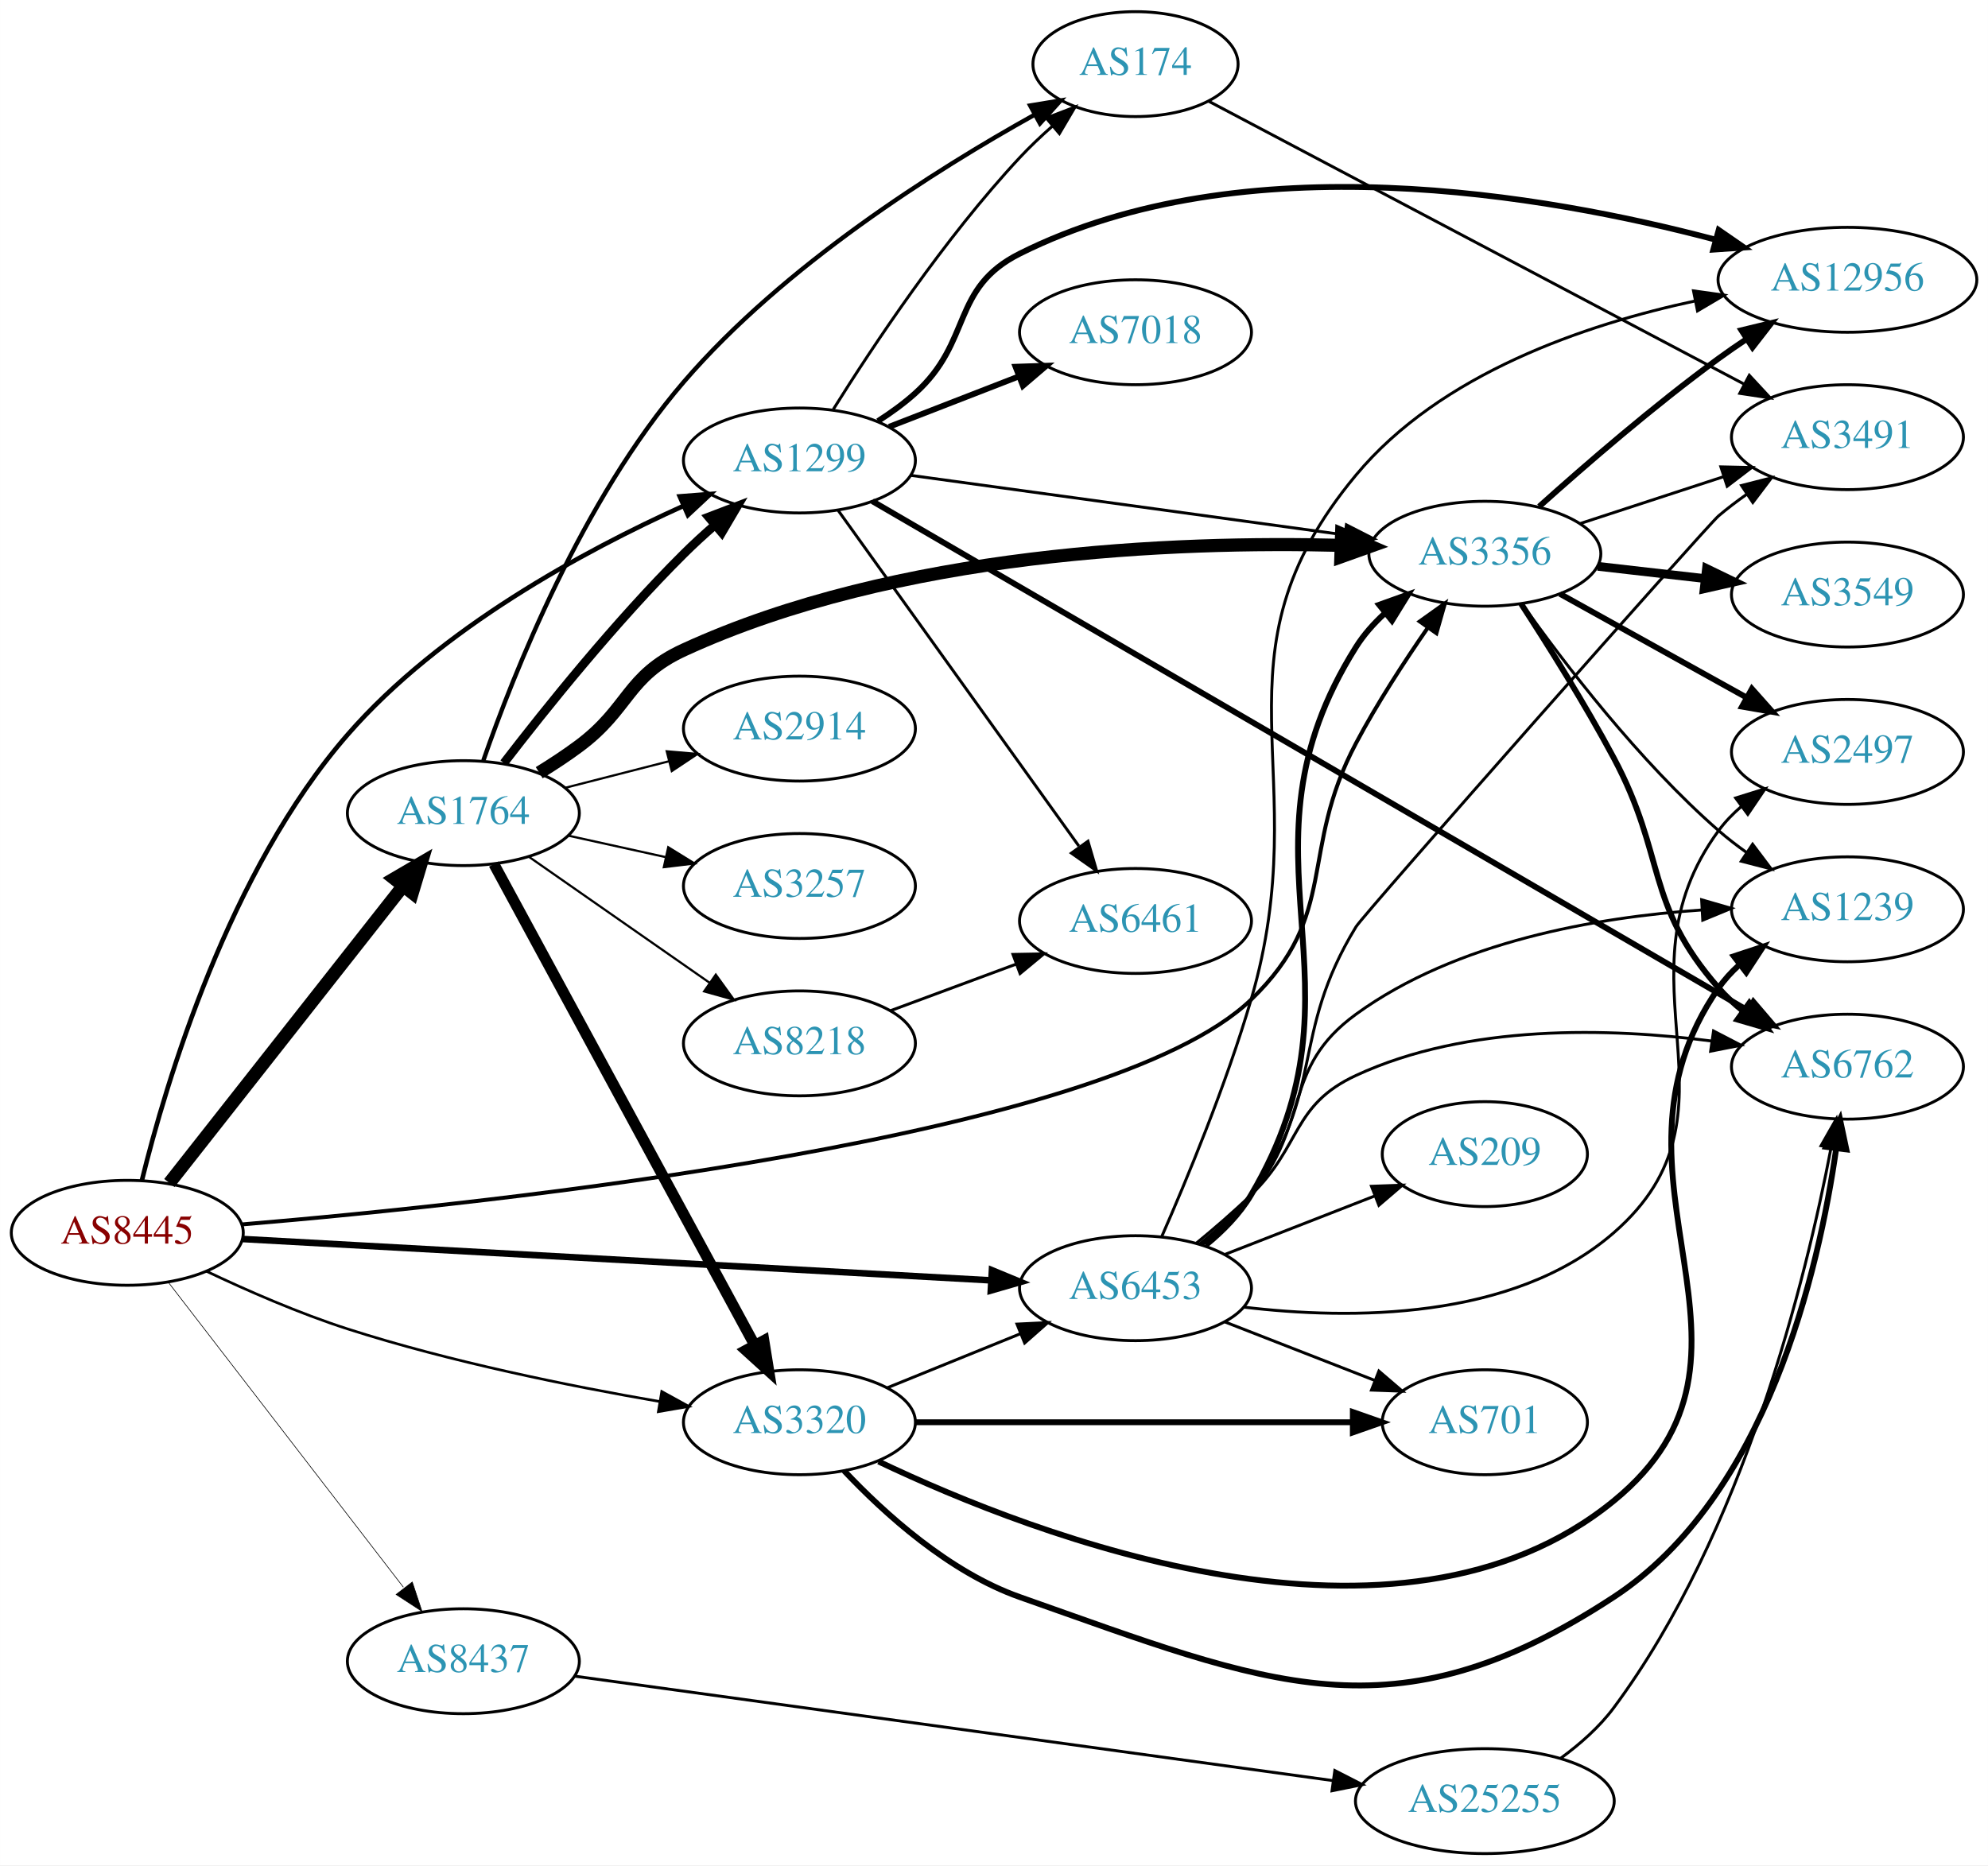
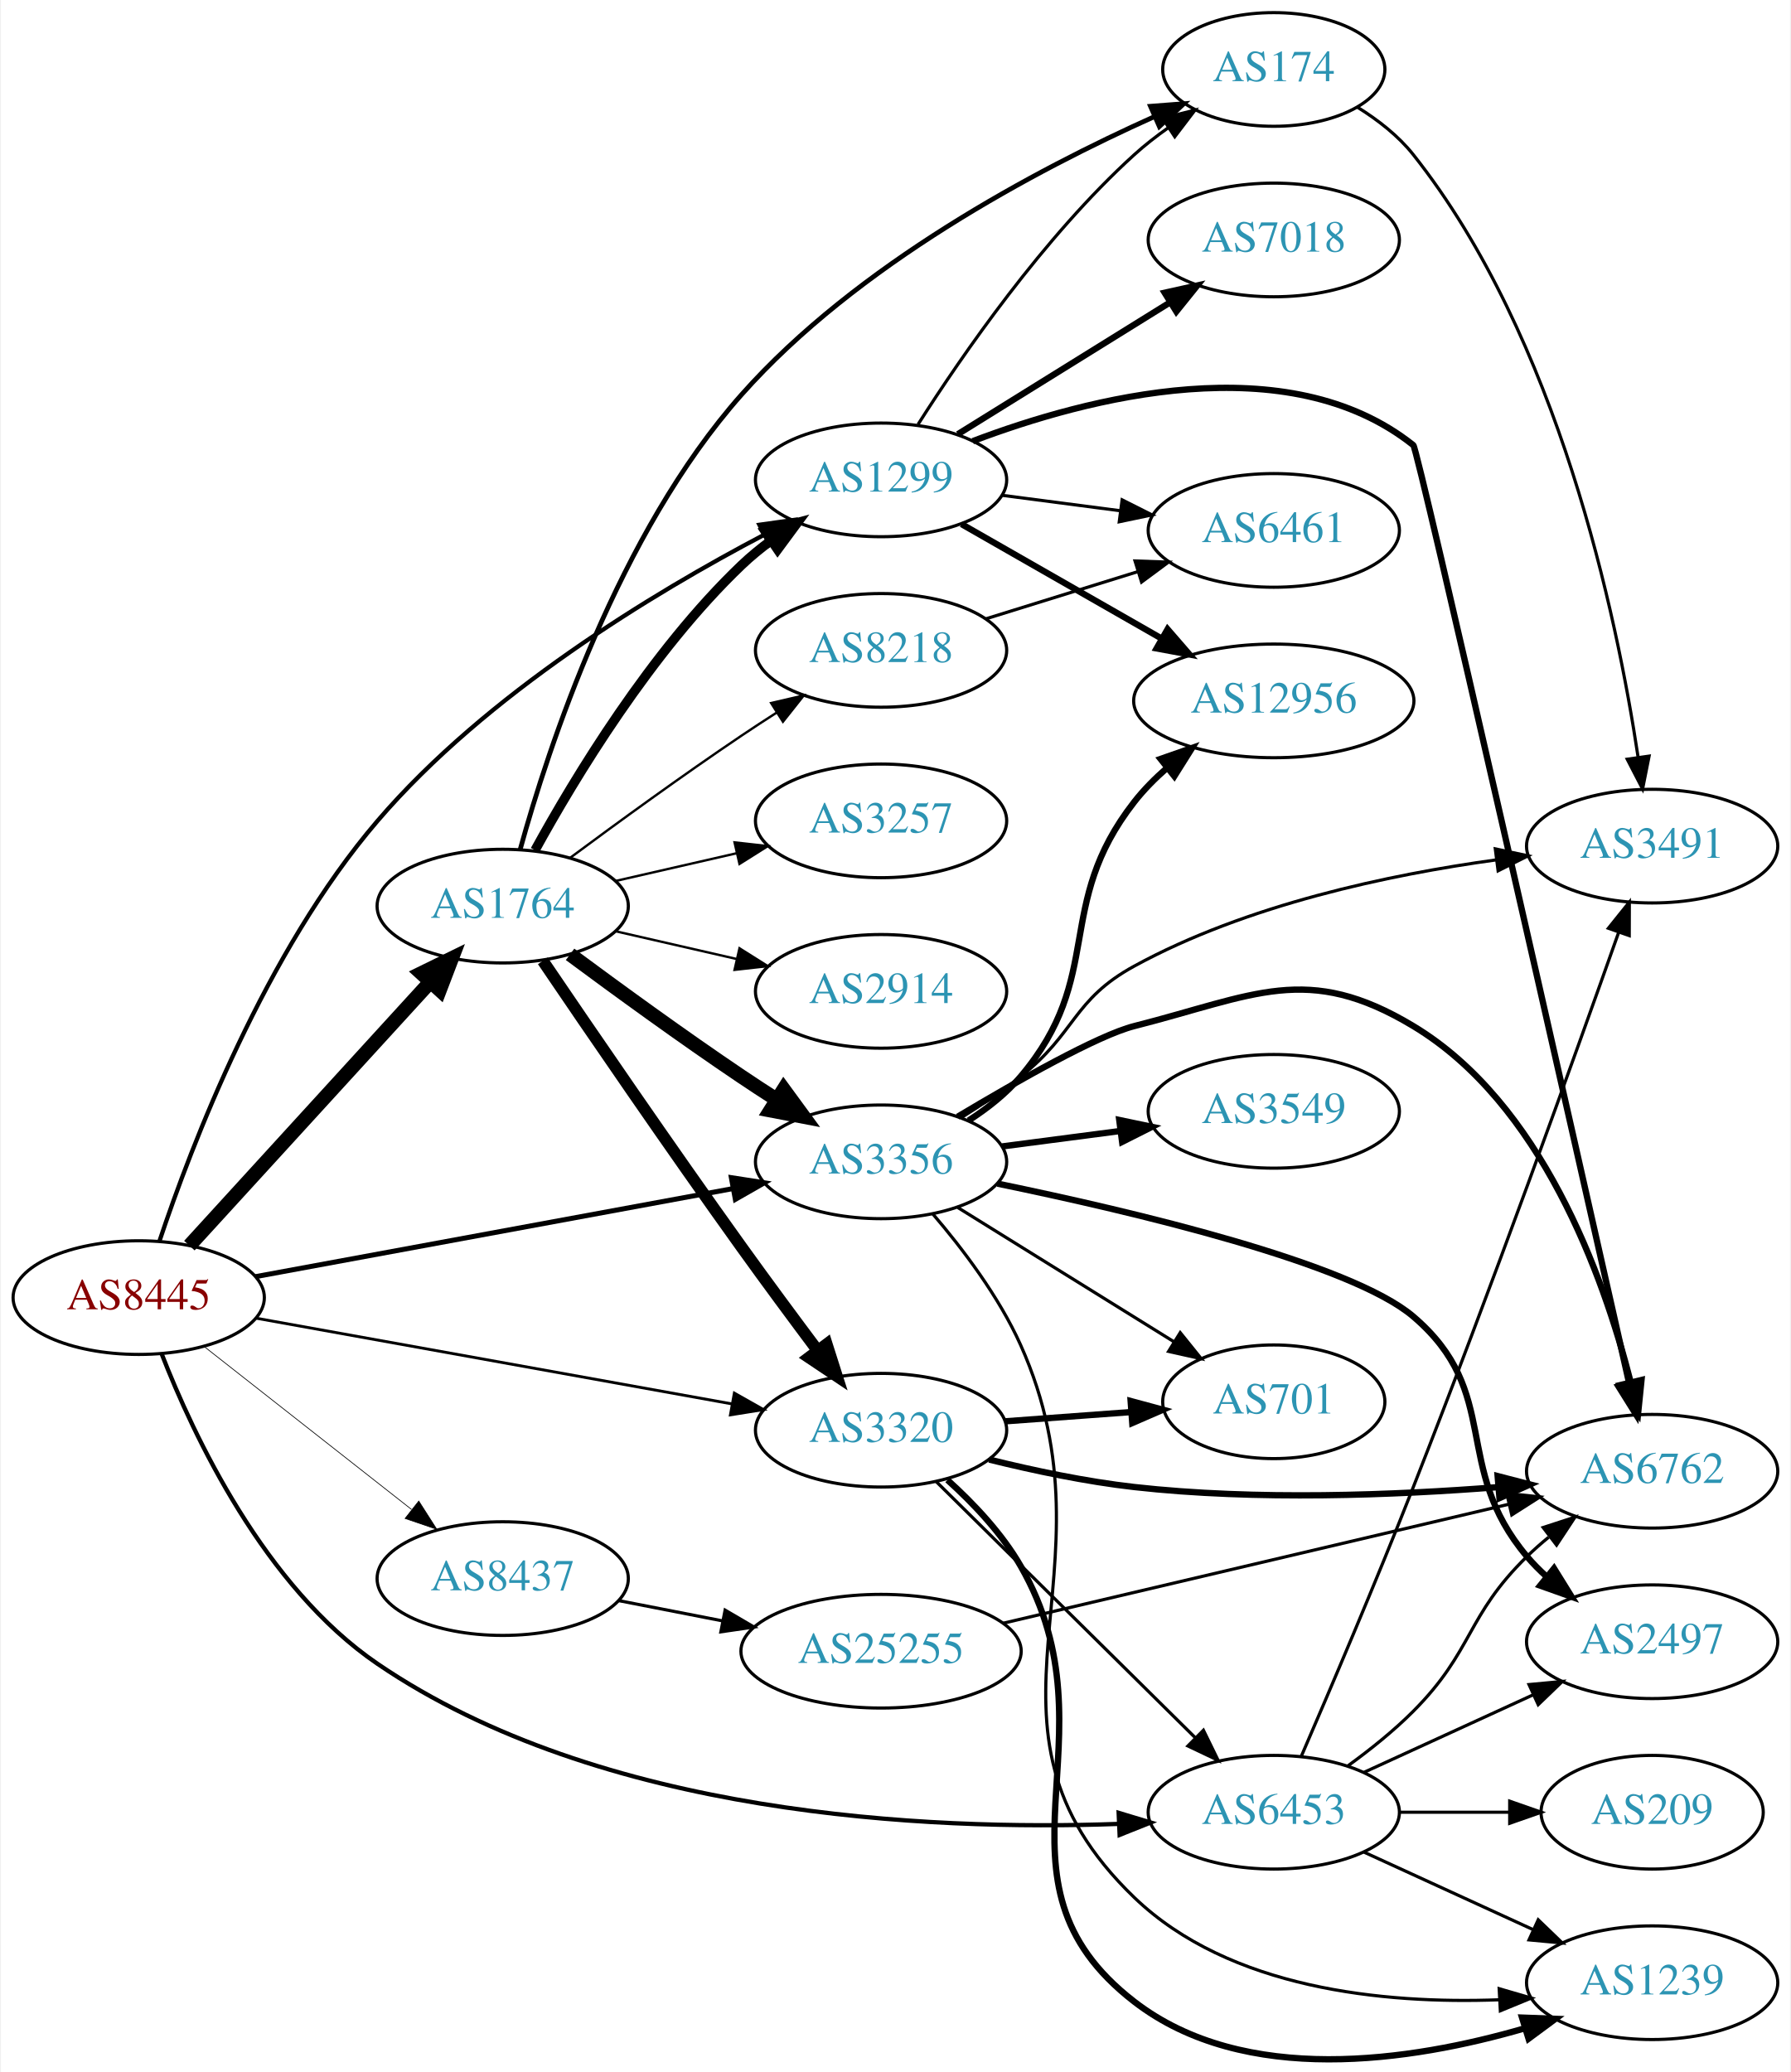
- <svg xmlns="http://www.w3.org/2000/svg" xmlns:xlink="http://www.w3.org/1999/xlink" width="682pt" height="640pt" viewBox="0.00 0.00 681.96 640.00">
-   <g id="graph0" class="graph" transform="scale(1 1) rotate(0) translate(4 636)">
-     <polygon fill="white" stroke="none" points="-4,4 -4,-636 677.956,-636 677.956,4 -4,4" />
+ <svg xmlns="http://www.w3.org/2000/svg" xmlns:xlink="http://www.w3.org/1999/xlink" width="567pt" height="656pt" viewBox="0.00 0.00 566.66 656.28">
+   <g id="graph0" class="graph" transform="scale(1 1) rotate(0) translate(4 652.28)">
+     <polygon fill="white" stroke="none" points="-4,4 -4,-652.28 562.663,-652.28 562.663,4 -4,4" />
    <g id="node1" class="node">
      <g id="a_node1">
        <a xlink:href="/asn/8445" xlink:title="AS8445 ~ SALZBURG-AG-AS [AT]">
-           <ellipse fill="#ffffff" stroke="black" cx="39.647" cy="-213" rx="39.794" ry="18" />
-           <text text-anchor="middle" x="39.647" y="-209.3" font-family="Times,serif" font-size="14.00" fill="#880000">AS8445</text>
+           <ellipse fill="#ffffff" stroke="black" cx="39.647" cy="-241.28" rx="39.794" ry="18" />
+           <text text-anchor="middle" x="39.647" y="-237.58" font-family="Times,serif" font-size="14.00" fill="#880000">AS8445</text>
        </a>
      </g>
    </g>
    <g id="node2" class="node">
      <g id="a_node2">
        <a xlink:href="/asn/1299" xlink:title="AS1299 ~ Telia Carrier [EU]">
-           <ellipse fill="#ffffff" stroke="black" cx="270.232" cy="-478" rx="39.794" ry="18" />
-           <text text-anchor="middle" x="270.232" y="-474.3" font-family="Times,serif" font-size="14.00" fill="#2c94b3">AS1299</text>
+           <ellipse fill="#ffffff" stroke="black" cx="274.782" cy="-500.28" rx="39.794" ry="18" />
+           <text text-anchor="middle" x="274.782" y="-496.58" font-family="Times,serif" font-size="14.00" fill="#2c94b3">AS1299</text>
        </a>
      </g>
    </g>
    <g id="edge1" class="edge">
-       <path fill="none" stroke="black" stroke-width="1.575" d="M44.646,-230.929C52.867,-264.374 74.419,-337.123 115.293,-384 146.99,-420.352 196.268,-446.987 230.499,-462.44" />
-       <polygon fill="black" stroke="black" stroke-width="1.575" points="229.165,-465.677 239.728,-466.5 231.984,-459.269 229.165,-465.677" />
+       <path fill="none" stroke="black" stroke-width="1.35" d="M46.234,-259.227C56.276,-289.329 79.7,-350.763 115.293,-392.28 149.809,-432.54 202.722,-464.507 237.781,-482.918" />
+       <polygon fill="black" stroke="black" stroke-width="1.35" points="236.234,-486.058 246.726,-487.525 239.439,-479.834 236.234,-486.058" />
    </g>
    <g id="node3" class="node">
      <g id="a_node3">
        <a xlink:href="/asn/1764" xlink:title="AS1764 ~ NEXTLAYER-AS [AT]">
-           <ellipse fill="#ffffff" stroke="black" cx="154.939" cy="-357" rx="39.794" ry="18" />
-           <text text-anchor="middle" x="154.939" y="-353.3" font-family="Times,serif" font-size="14.00" fill="#2c94b3">AS1764</text>
+           <ellipse fill="#ffffff" stroke="black" cx="154.939" cy="-365.28" rx="39.794" ry="18" />
+           <text text-anchor="middle" x="154.939" y="-361.58" font-family="Times,serif" font-size="14.00" fill="#2c94b3">AS1764</text>
        </a>
      </g>
    </g>
    <g id="edge2" class="edge">
-       <path fill="none" stroke="black" stroke-width="4.5" d="M54.088,-230.084C73.933,-255.308 111.196,-302.672 134.163,-331.863" />
-       <polygon fill="black" stroke="black" stroke-width="4.5" points="131.238,-334.514 140.516,-339.938 137.427,-329.644 131.238,-334.514" />
+       <path fill="none" stroke="black" stroke-width="4.5" d="M55.691,-257.746C75.244,-279.147 109.534,-316.678 131.991,-341.257" />
+       <polygon fill="black" stroke="black" stroke-width="4.5" points="129.181,-344.019 138.833,-348.746 134.995,-338.707 129.181,-344.019" />
    </g>
    <g id="node4" class="node">
      <g id="a_node4">
        <a xlink:href="/asn/3320" xlink:title="AS3320 ~ DTAG [DE]">
-           <ellipse fill="#ffffff" stroke="black" cx="270.232" cy="-148" rx="39.794" ry="18" />
-           <text text-anchor="middle" x="270.232" y="-144.3" font-family="Times,serif" font-size="14.00" fill="#2c94b3">AS3320</text>
+           <ellipse fill="#ffffff" stroke="black" cx="274.782" cy="-199.28" rx="39.794" ry="18" />
+           <text text-anchor="middle" x="274.782" y="-195.58" font-family="Times,serif" font-size="14.00" fill="#2c94b3">AS3320</text>
        </a>
      </g>
    </g>
    <g id="edge3" class="edge">
-       <path fill="none" stroke="black" stroke-width="0.9" d="M66.718,-199.847C80.818,-193.153 98.699,-185.327 115.293,-180 150.436,-168.719 191.401,-160.428 222.233,-155.115" />
-       <polygon fill="black" stroke="black" stroke-width="0.9" points="222.996,-158.536 232.278,-153.427 221.836,-151.633 222.996,-158.536" />
+       <path fill="none" stroke="black" stroke-width="0.9" d="M76.818,-234.763C117.398,-227.453 183.322,-215.576 227.596,-207.6" />
+       <polygon fill="black" stroke="black" stroke-width="0.9" points="228.305,-211.029 237.526,-205.812 227.063,-204.14 228.305,-211.029" />
    </g>
    <g id="node5" class="node">
      <g id="a_node5">
        <a xlink:href="/asn/3356" xlink:title="AS3356 ~ LEVEL3 [US]">
-           <ellipse fill="#ffffff" stroke="black" cx="505.368" cy="-446" rx="39.794" ry="18" />
-           <text text-anchor="middle" x="505.368" y="-442.3" font-family="Times,serif" font-size="14.00" fill="#2c94b3">AS3356</text>
+           <ellipse fill="#ffffff" stroke="black" cx="274.782" cy="-284.28" rx="39.794" ry="18" />
+           <text text-anchor="middle" x="274.782" y="-280.58" font-family="Times,serif" font-size="14.00" fill="#2c94b3">AS3356</text>
        </a>
      </g>
    </g>
    <g id="edge4" class="edge">
-       <path fill="none" stroke="black" stroke-width="1.35" d="M79.101,-215.886C166.38,-223.215 375.719,-245.437 425.172,-293 455.629,-322.293 441.38,-343.664 461.172,-381 468.353,-394.546 477.625,-408.817 485.737,-420.525" />
-       <polygon fill="black" stroke="black" stroke-width="1.35" points="483.037,-422.769 491.66,-428.924 488.757,-418.734 483.037,-422.769" />
+       <path fill="none" stroke="black" stroke-width="1.575" d="M76.563,-247.904C117.207,-255.401 183.511,-267.63 227.878,-275.813" />
+       <polygon fill="black" stroke="black" stroke-width="1.575" points="227.356,-279.276 237.825,-277.648 228.625,-272.392 227.356,-279.276" />
    </g>
    <g id="node6" class="node">
      <g id="a_node6">
        <a xlink:href="/asn/6453" xlink:title="AS6453 ~ TATA COMMUNICATIONS (AMERICA) INC [US]">
-           <ellipse fill="#ffffff" stroke="black" cx="385.525" cy="-194" rx="39.794" ry="18" />
-           <text text-anchor="middle" x="385.525" y="-190.3" font-family="Times,serif" font-size="14.00" fill="#2c94b3">AS6453</text>
+           <ellipse fill="#ffffff" stroke="black" cx="399.174" cy="-78.28" rx="39.794" ry="18" />
+           <text text-anchor="middle" x="399.174" y="-74.58" font-family="Times,serif" font-size="14.00" fill="#2c94b3">AS6453</text>
        </a>
      </g>
    </g>
    <g id="edge5" class="edge">
-       <path fill="none" stroke="black" stroke-width="2.25" d="M79.093,-210.876C142.024,-207.399 266.907,-200.499 335.897,-196.687" />
-       <polygon fill="black" stroke="black" stroke-width="2.25" points="336.272,-200.172 346.064,-196.125 335.886,-193.182 336.272,-200.172" />
+       <path fill="none" stroke="black" stroke-width="1.35" d="M46.889,-223.528C56.986,-197.566 79.468,-149.682 115.293,-125.28 186.132,-77.029 289.63,-72.42 349.822,-74.576" />
+       <polygon fill="black" stroke="black" stroke-width="1.35" points="350.035,-78.088 360.179,-75.029 350.341,-71.095 350.035,-78.088" />
    </g>
    <g id="node7" class="node">
      <g id="a_node7">
        <a xlink:href="/asn/8437" xlink:title="AS8437 ~ Hutchison Drei Austria GmbH [AT]">
-           <ellipse fill="#ffffff" stroke="black" cx="154.939" cy="-66" rx="39.794" ry="18" />
-           <text text-anchor="middle" x="154.939" y="-62.3" font-family="Times,serif" font-size="14.00" fill="#2c94b3">AS8437</text>
+           <ellipse fill="#ffffff" stroke="black" cx="154.939" cy="-152.28" rx="39.794" ry="18" />
+           <text text-anchor="middle" x="154.939" y="-148.58" font-family="Times,serif" font-size="14.00" fill="#2c94b3">AS8437</text>
        </a>
      </g>
    </g>
    <g id="edge6" class="edge">
-       <path fill="none" stroke="black" stroke-width="0.225" d="M53.643,-196.137C73.427,-170.466 111.237,-121.407 134.359,-91.406" />
-       <polygon fill="black" stroke="black" stroke-width="0.225" points="137.414,-93.176 140.746,-83.119 131.869,-88.903 137.414,-93.176" />
-     </g>
-     <g id="edge12" class="edge">
-       <path fill="none" stroke="black" d="M308.431,-472.894C348.777,-467.356 413.281,-458.503 457.167,-452.479" />
-       <polygon fill="black" stroke="black" points="457.87,-455.915 467.302,-451.088 456.919,-448.98 457.87,-455.915" />
+       <path fill="none" stroke="black" stroke-width="0.225" d="M60.381,-225.777C78.545,-211.508 105.679,-190.192 126.055,-174.185" />
+       <polygon fill="black" stroke="black" stroke-width="0.225" points="128.35,-176.833 134.051,-167.903 124.025,-171.329 128.35,-176.833" />
    </g>
    <g id="node8" class="node">
      <g id="a_node8">
-         <a xlink:href="/asn/6461" xlink:title="AS6461 ~ Zayo Bandwidth [US]">
-           <ellipse fill="#ffffff" stroke="black" cx="385.525" cy="-320" rx="39.794" ry="18" />
-           <text text-anchor="middle" x="385.525" y="-316.3" font-family="Times,serif" font-size="14.00" fill="#2c94b3">AS6461</text>
+         <a xlink:href="/asn/12956" xlink:title="AS12956 ~ TELXIUS [ES]">
+           <ellipse fill="#ffffff" stroke="black" cx="399.174" cy="-430.28" rx="44.393" ry="18" />
+           <text text-anchor="middle" x="399.174" y="-426.58" font-family="Times,serif" font-size="14.00" fill="#2c94b3">AS12956</text>
        </a>
      </g>
    </g>
    <g id="edge7" class="edge">
-       <path fill="none" stroke="black" d="M283.572,-460.79C303.492,-433.01 342.847,-378.126 366.099,-345.698" />
-       <polygon fill="black" stroke="black" points="369.218,-347.355 372.201,-337.188 363.529,-343.276 369.218,-347.355" />
+       <path fill="none" stroke="black" stroke-width="2" d="M300.256,-486.283C318.404,-475.903 343.391,-461.612 363.58,-450.065" />
+       <polygon fill="black" stroke="black" stroke-width="2" points="365.534,-452.98 372.477,-444.977 362.059,-446.903 365.534,-452.98" />
    </g>
    <g id="node9" class="node">
      <g id="a_node9">
        <a xlink:href="/asn/7018" xlink:title="AS7018 ~ AT&amp;T Services, Inc. [US]">
-           <ellipse fill="#ffffff" stroke="black" cx="385.525" cy="-522" rx="39.794" ry="18" />
-           <text text-anchor="middle" x="385.525" y="-518.3" font-family="Times,serif" font-size="14.00" fill="#2c94b3">AS7018</text>
+           <ellipse fill="#ffffff" stroke="black" cx="399.174" cy="-576.28" rx="39.794" ry="18" />
+           <text text-anchor="middle" x="399.174" y="-572.58" font-family="Times,serif" font-size="14.00" fill="#2c94b3">AS7018</text>
        </a>
      </g>
    </g>
    <g id="edge8" class="edge">
-       <path fill="none" stroke="black" stroke-width="2" d="M300.999,-489.56C314.529,-494.815 330.722,-501.104 345.234,-506.74" />
-       <polygon fill="black" stroke="black" stroke-width="2" points="344.369,-510.159 354.958,-510.517 346.903,-503.634 344.369,-510.159" />
+       <path fill="none" stroke="black" stroke-width="2" d="M299.091,-514.754C318.147,-526.587 345.284,-543.437 366.341,-556.513" />
+       <polygon fill="black" stroke="black" stroke-width="2" points="364.61,-559.558 374.952,-561.86 368.303,-553.611 364.61,-559.558" />
    </g>
    <g id="node10" class="node">
      <g id="a_node10">
        <a xlink:href="/asn/174" xlink:title="AS174 ~ Cogent Communications [US]">
-           <ellipse fill="#ffffff" stroke="black" cx="385.525" cy="-614" rx="35.194" ry="18" />
-           <text text-anchor="middle" x="385.525" y="-610.3" font-family="Times,serif" font-size="14.00" fill="#2c94b3">AS174</text>
+           <ellipse fill="#ffffff" stroke="black" cx="399.174" cy="-630.28" rx="35.194" ry="18" />
+           <text text-anchor="middle" x="399.174" y="-626.58" font-family="Times,serif" font-size="14.00" fill="#2c94b3">AS174</text>
        </a>
      </g>
    </g>
    <g id="edge9" class="edge">
-       <path fill="none" stroke="black" d="M281.88,-495.593C295.354,-517.146 319.949,-554.215 345.879,-582 349.267,-585.63 353.062,-589.23 356.915,-592.633" />
-       <polygon fill="black" stroke="black" points="354.896,-595.509 364.793,-599.29 359.413,-590.162 354.896,-595.509" />
+       <path fill="none" stroke="black" d="M286.487,-517.849C300.374,-539.673 326.248,-577.206 354.978,-603.28 358.31,-606.304 362.023,-609.192 365.835,-611.879" />
+       <polygon fill="black" stroke="black" points="363.953,-614.83 374.227,-617.415 367.807,-608.987 363.953,-614.83" />
    </g>
    <g id="node11" class="node">
      <g id="a_node11">
-         <a xlink:href="/asn/12956" xlink:title="AS12956 ~ TELXIUS [ES]">
-           <ellipse fill="#ffffff" stroke="black" cx="629.76" cy="-540" rx="44.393" ry="18" />
-           <text text-anchor="middle" x="629.76" y="-536.3" font-family="Times,serif" font-size="14.00" fill="#2c94b3">AS12956</text>
+         <a xlink:href="/asn/6461" xlink:title="AS6461 ~ Zayo Bandwidth [US]">
+           <ellipse fill="#ffffff" stroke="black" cx="399.174" cy="-484.28" rx="39.794" ry="18" />
+           <text text-anchor="middle" x="399.174" y="-480.58" font-family="Times,serif" font-size="14.00" fill="#2c94b3">AS6461</text>
        </a>
      </g>
    </g>
    <g id="edge10" class="edge">
-       <path fill="none" stroke="black" stroke-width="2" d="M297.163,-491.51C301.621,-494.358 306.046,-497.556 309.879,-501 329.713,-518.824 322.028,-537.074 345.879,-549 422.579,-587.35 526.171,-569.229 584.343,-553.809" />
-       <polygon fill="black" stroke="black" stroke-width="2" points="585.596,-557.095 594.314,-551.074 583.744,-550.344 585.596,-557.095" />
+       <path fill="none" stroke="black" d="M313.169,-495.392C324.922,-493.856 338.063,-492.138 350.433,-490.521" />
+       <polygon fill="black" stroke="black" points="351.133,-493.959 360.595,-489.193 350.225,-487.018 351.133,-493.959" />
    </g>
    <g id="node12" class="node">
      <g id="a_node12">
        <a xlink:href="/asn/6762" xlink:title="AS6762 ~ TELECOM ITALIA SPARKLE S.p.A. [IT]">
-           <ellipse fill="#ffffff" stroke="black" cx="629.76" cy="-270" rx="39.794" ry="18" />
-           <text text-anchor="middle" x="629.76" y="-266.3" font-family="Times,serif" font-size="14.00" fill="#2c94b3">AS6762</text>
+           <ellipse fill="#ffffff" stroke="black" cx="519.017" cy="-186.28" rx="39.794" ry="18" />
+           <text text-anchor="middle" x="519.017" y="-182.58" font-family="Times,serif" font-size="14.00" fill="#2c94b3">AS6762</text>
        </a>
      </g>
    </g>
    <g id="edge11" class="edge">
-       <path fill="none" stroke="black" stroke-width="2" d="M295.246,-464.03C357.429,-427.853 523.828,-331.047 595.34,-289.443" />
-       <polygon fill="black" stroke="black" stroke-width="2" points="597.497,-292.238 604.38,-284.184 593.977,-286.187 597.497,-292.238" />
-     </g>
-     <g id="edge19" class="edge">
-       <path fill="none" stroke="black" stroke-width="3" d="M168.842,-374.189C183.089,-392.719 207.126,-422.688 230.586,-446 233.872,-449.266 237.461,-452.556 241.085,-455.719" />
-       <polygon fill="black" stroke="black" stroke-width="3" points="239.074,-458.602 248.971,-462.383 243.592,-453.255 239.074,-458.602" />
+       <path fill="none" stroke="black" stroke-width="2" d="M303.822,-512.552C340.161,-526.35 403.569,-542.976 443.37,-511.28 444.854,-510.099 493.966,-292.905 511.705,-214.279" />
+       <polygon fill="black" stroke="black" stroke-width="2" points="515.206,-214.666 513.992,-204.141 508.377,-213.126 515.206,-214.666" />
+     </g>
+     <g id="edge16" class="edge">
+       <path fill="none" stroke="black" stroke-width="3" d="M165.181,-382.993C177.726,-405.84 201.903,-445.891 230.586,-473.28 233.454,-476.019 236.643,-478.627 239.952,-481.065" />
+       <polygon fill="black" stroke="black" stroke-width="3" points="238.076,-484.022 248.311,-486.757 242.015,-478.236 238.076,-484.022" />
    </g>
    <g id="edge18" class="edge">
-       <path fill="none" stroke="black" stroke-width="3.75" d="M165.404,-339.54C185.272,-302.888 231.425,-217.746 254.927,-174.39" />
-       <polygon fill="black" stroke="black" stroke-width="3.75" points="258.027,-176.016 259.715,-165.557 251.873,-172.68 258.027,-176.016" />
+       <path fill="none" stroke="black" stroke-width="3.75" d="M167.647,-347.94C182.19,-326.496 207.862,-288.946 230.586,-257.28 238.364,-246.442 247.126,-234.609 254.716,-224.475" />
+       <polygon fill="black" stroke="black" stroke-width="3.75" points="257.559,-226.517 260.769,-216.42 251.963,-222.312 257.559,-226.517" />
+     </g>
+     <g id="edge17" class="edge">
+       <path fill="none" stroke="black" stroke-width="4.5" d="M176.27,-350.003C191.132,-338.976 211.877,-323.873 230.586,-311.28 234.135,-308.891 237.885,-306.441 241.634,-304.038" />
+       <polygon fill="black" stroke="black" stroke-width="4.5" points="243.936,-307.241 250.282,-298.567 239.726,-300.585 243.936,-307.241" />
    </g>
    <g id="edge15" class="edge">
-       <path fill="none" stroke="black" stroke-width="4.5" d="M180.961,-370.868C185.602,-373.724 190.325,-376.832 194.586,-380 212.003,-392.952 210.865,-403.933 230.586,-413 303.886,-446.701 399.314,-450.333 455.978,-448.88" />
-       <polygon fill="black" stroke="black" stroke-width="4.5" points="456.225,-452.812 466.094,-448.556 455.973,-444.941 456.225,-452.812" />
-     </g>
-     <g id="edge17" class="edge">
-       <path fill="none" stroke="black" stroke-width="1.5" d="M161.796,-375.048C172.08,-404.69 195.659,-464.439 230.586,-505 264.962,-544.921 316.925,-577.713 350.796,-596.571" />
-       <polygon fill="black" stroke="black" stroke-width="1.5" points="349.386,-599.789 359.84,-601.514 352.744,-593.647 349.386,-599.789" />
+       <path fill="none" stroke="black" stroke-width="1.5" d="M160.479,-383.255C169.332,-415.35 191.536,-483.269 230.586,-527.28 267.101,-568.434 324.028,-598.582 361.215,-615.278" />
+       <polygon fill="black" stroke="black" stroke-width="1.5" points="360.118,-618.619 370.682,-619.43 362.93,-612.208 360.118,-618.619" />
    </g>
    <g id="node13" class="node">
      <g id="a_node13">
-         <a xlink:href="/asn/8218" xlink:title="AS8218 ~ legacy Neotelecoms [FR]">
-           <ellipse fill="#ffffff" stroke="black" cx="270.232" cy="-278" rx="39.794" ry="18" />
-           <text text-anchor="middle" x="270.232" y="-274.3" font-family="Times,serif" font-size="14.00" fill="#2c94b3">AS8218</text>
-         </a>
-       </g>
-     </g>
-     <g id="edge13" class="edge">
-       <path fill="none" stroke="black" stroke-width="0.75" d="M177.516,-341.955C195.076,-329.71 220.05,-312.295 239.504,-298.73" />
-       <polygon fill="black" stroke="black" stroke-width="0.75" points="241.536,-301.58 247.737,-292.989 237.532,-295.838 241.536,-301.58" />
+         <a xlink:href="/asn/2914" xlink:title="AS2914 ~ NTT America, Inc. [US]">
+           <ellipse fill="#ffffff" stroke="black" cx="274.782" cy="-338.28" rx="39.794" ry="18" />
+           <text text-anchor="middle" x="274.782" y="-334.58" font-family="Times,serif" font-size="14.00" fill="#2c94b3">AS2914</text>
+         </a>
+       </g>
+     </g>
+     <g id="edge12" class="edge">
+       <path fill="none" stroke="black" stroke-width="0.75" d="M190.659,-357.325C202.659,-354.576 216.28,-351.455 228.972,-348.547" />
+       <polygon fill="black" stroke="black" stroke-width="0.75" points="229.938,-351.916 238.904,-346.271 228.375,-345.093 229.938,-351.916" />
    </g>
    <g id="node14" class="node">
      <g id="a_node14">
-         <a xlink:href="/asn/2914" xlink:title="AS2914 ~ NTT America, Inc. [US]">
-           <ellipse fill="#ffffff" stroke="black" cx="270.232" cy="-386" rx="39.794" ry="18" />
-           <text text-anchor="middle" x="270.232" y="-382.3" font-family="Times,serif" font-size="14.00" fill="#2c94b3">AS2914</text>
-         </a>
-       </g>
-     </g>
-     <g id="edge14" class="edge">
-       <path fill="none" stroke="black" stroke-width="0.75" d="M189.931,-365.701C201.134,-368.568 213.751,-371.798 225.572,-374.824" />
-       <polygon fill="black" stroke="black" stroke-width="0.75" points="224.709,-378.216 235.265,-377.305 226.445,-371.435 224.709,-378.216" />
+         <a xlink:href="/asn/8218" xlink:title="AS8218 ~ legacy Neotelecoms [FR]">
+           <ellipse fill="#ffffff" stroke="black" cx="274.782" cy="-446.28" rx="39.794" ry="18" />
+           <text text-anchor="middle" x="274.782" y="-442.58" font-family="Times,serif" font-size="14.00" fill="#2c94b3">AS8218</text>
+         </a>
+       </g>
+     </g>
+     <g id="edge13" class="edge">
+       <path fill="none" stroke="black" stroke-width="0.75" d="M176.27,-380.557C191.132,-391.584 211.877,-406.686 230.586,-419.28 234.135,-421.669 237.885,-424.119 241.634,-426.522" />
+       <polygon fill="black" stroke="black" stroke-width="0.75" points="239.96,-429.605 250.282,-431.992 243.702,-423.689 239.96,-429.605" />
    </g>
    <g id="node15" class="node">
      <g id="a_node15">
        <a xlink:href="/asn/3257" xlink:title="AS3257 ~ GTT [DE]">
-           <ellipse fill="#ffffff" stroke="black" cx="270.232" cy="-332" rx="39.794" ry="18" />
-           <text text-anchor="middle" x="270.232" y="-328.3" font-family="Times,serif" font-size="14.00" fill="#2c94b3">AS3257</text>
-         </a>
-       </g>
-     </g>
-     <g id="edge16" class="edge">
-       <path fill="none" stroke="black" stroke-width="0.75" d="M190.856,-349.295C201.408,-346.967 213.147,-344.376 224.26,-341.924" />
-       <polygon fill="black" stroke="black" stroke-width="0.75" points="225.226,-345.295 234.237,-339.722 223.717,-338.46 225.226,-345.295" />
+           <ellipse fill="#ffffff" stroke="black" cx="274.782" cy="-392.28" rx="39.794" ry="18" />
+           <text text-anchor="middle" x="274.782" y="-388.58" font-family="Times,serif" font-size="14.00" fill="#2c94b3">AS3257</text>
+         </a>
+       </g>
+     </g>
+     <g id="edge14" class="edge">
+       <path fill="none" stroke="black" stroke-width="0.75" d="M190.659,-373.235C202.659,-375.984 216.28,-379.105 228.972,-382.013" />
+       <polygon fill="black" stroke="black" stroke-width="0.75" points="228.375,-385.467 238.904,-384.289 229.938,-378.644 228.375,-385.467" />
    </g>
    <g id="edge30" class="edge">
-       <path fill="none" stroke="black" d="M300.408,-159.846C314.284,-165.48 331.061,-172.292 345.97,-178.346" />
-       <polygon fill="black" stroke="black" points="344.866,-181.675 355.448,-182.194 347.5,-175.189 344.866,-181.675" />
-     </g>
-     <g id="edge31" class="edge">
-       <path fill="none" stroke="black" stroke-width="2" d="M285.57,-131.348C299.333,-116.749 321.57,-96.559 345.879,-88 431.268,-57.937 473.851,-38.375 549.564,-88 602.059,-122.407 619.945,-199.987 625.896,-241.887" />
-       <polygon fill="black" stroke="black" stroke-width="2" points="622.445,-242.495 627.194,-251.966 629.388,-241.601 622.445,-242.495" />
+       <path fill="none" stroke="black" d="M292.288,-182.961C313.367,-162.123 349.998,-125.908 374.165,-102.016" />
+       <polygon fill="black" stroke="black" points="376.888,-104.246 381.538,-94.726 371.966,-99.268 376.888,-104.246" />
+     </g>
+     <g id="edge28" class="edge">
+       <path fill="none" stroke="black" stroke-width="2" d="M309.024,-189.986C323.08,-186.511 339.705,-182.994 354.978,-181.28 393.577,-176.949 437.615,-178.694 470.185,-181.247" />
+       <polygon fill="black" stroke="black" stroke-width="2" points="470.078,-184.751 480.335,-182.098 470.662,-177.775 470.078,-184.751" />
    </g>
    <g id="node19" class="node">
      <g id="a_node19">
        <a xlink:href="/asn/1239" xlink:title="AS1239 ~ Sprint [US]">
-           <ellipse fill="#ffffff" stroke="black" cx="629.76" cy="-324" rx="39.794" ry="18" />
-           <text text-anchor="middle" x="629.76" y="-320.3" font-family="Times,serif" font-size="14.00" fill="#2c94b3">AS1239</text>
-         </a>
-       </g>
-     </g>
-     <g id="edge29" class="edge">
-       <path fill="none" stroke="black" stroke-width="2" d="M297.372,-134.527C351.223,-108.869 475.657,-60.68 549.564,-121 611.419,-171.484 540.024,-231.419 585.564,-297 587.531,-299.833 589.902,-302.429 592.507,-304.796" />
-       <polygon fill="black" stroke="black" stroke-width="2" points="590.795,-307.894 600.857,-311.21 595.059,-302.343 590.795,-307.894" />
+           <ellipse fill="#ffffff" stroke="black" cx="519.017" cy="-24.28" rx="39.794" ry="18" />
+           <text text-anchor="middle" x="519.017" y="-20.58" font-family="Times,serif" font-size="14.00" fill="#2c94b3">AS1239</text>
+         </a>
+       </g>
+     </g>
+     <g id="edge31" class="edge">
+       <path fill="none" stroke="black" stroke-width="2" d="M295.805,-183.524C304.069,-176.071 313.075,-166.556 318.978,-156.28 350.552,-101.317 304.819,-57.033 354.978,-18.28 389.91,8.708 442.734,0.613 478.72,-9.852" />
+       <polygon fill="black" stroke="black" stroke-width="2" points="477.807,-13.232 488.394,-12.839 479.872,-6.544 477.807,-13.232" />
    </g>
    <g id="node20" class="node">
      <g id="a_node20">
        <a xlink:href="/asn/701" xlink:title="AS701 ~ UUNET [US]">
-           <ellipse fill="#ffffff" stroke="black" cx="505.368" cy="-148" rx="35.194" ry="18" />
-           <text text-anchor="middle" x="505.368" y="-144.3" font-family="Times,serif" font-size="14.00" fill="#2c94b3">AS701</text>
-         </a>
-       </g>
-     </g>
-     <g id="edge28" class="edge">
-       <path fill="none" stroke="black" stroke-width="2" d="M309.992,-148C351.259,-148 416.471,-148 459.825,-148" />
-       <polygon fill="black" stroke="black" stroke-width="2" points="460.077,-151.5 470.077,-148 460.077,-144.5 460.077,-151.5" />
-     </g>
-     <g id="edge25" class="edge">
-       <path fill="none" stroke="black" stroke-width="2" d="M524.011,-462.199C539.678,-476.269 563.451,-496.863 585.564,-513 588.6,-515.216 591.819,-517.44 595.076,-519.608" />
-       <polygon fill="black" stroke="black" stroke-width="2" points="593.389,-522.685 603.687,-525.176 597.189,-516.807 593.389,-522.685" />
-     </g>
-     <g id="edge21" class="edge">
-       <path fill="none" stroke="black" stroke-width="2" d="M517.817,-428.808C526.904,-414.852 539.68,-394.52 549.564,-376 567.731,-341.96 560.126,-326.012 585.564,-297 588.042,-294.174 590.888,-291.542 593.911,-289.118" />
-       <polygon fill="black" stroke="black" stroke-width="2" points="596.097,-291.857 602.197,-283.195 592.026,-286.163 596.097,-291.857" />
+           <ellipse fill="#ffffff" stroke="black" cx="399.174" cy="-208.28" rx="35.194" ry="18" />
+           <text text-anchor="middle" x="399.174" y="-204.58" font-family="Times,serif" font-size="14.00" fill="#2c94b3">AS701</text>
+         </a>
+       </g>
+     </g>
+     <g id="edge29" class="edge">
+       <path fill="none" stroke="black" stroke-width="2" d="M314.172,-202.103C326.784,-203.03 340.905,-204.069 353.916,-205.025" />
+       <polygon fill="black" stroke="black" stroke-width="2" points="353.834,-208.529 364.063,-205.772 354.347,-201.548 353.834,-208.529" />
+     </g>
+     <g id="edge23" class="edge">
+       <path fill="none" stroke="black" stroke-width="2" d="M302.479,-297.359C308.476,-301.217 314.408,-305.879 318.978,-311.28 346.008,-343.225 329.23,-365.293 354.978,-398.28 357.979,-402.124 361.554,-405.732 365.344,-409.04" />
+       <polygon fill="black" stroke="black" stroke-width="2" points="363.309,-411.894 373.311,-415.389 367.671,-406.419 363.309,-411.894" />
+     </g>
+     <g id="edge24" class="edge">
+       <path fill="none" stroke="black" stroke-width="2" d="M299.044,-298.58C318.033,-309.934 343.529,-324.372 354.978,-327.28 393.055,-336.95 409.714,-347.544 443.37,-327.28 483.838,-302.915 503.516,-248.437 512.144,-214.781" />
+       <polygon fill="black" stroke="black" stroke-width="2" points="515.645,-215.19 514.57,-204.65 508.838,-213.56 515.645,-215.19" />
    </g>
    <g id="node16" class="node">
      <g id="a_node16">
-         <a xlink:href="/asn/3549" xlink:title="AS3549 ~ Level 3 Parent, LLC [US]">
-           <ellipse fill="#ffffff" stroke="black" cx="629.76" cy="-432" rx="39.794" ry="18" />
-           <text text-anchor="middle" x="629.76" y="-428.3" font-family="Times,serif" font-size="14.00" fill="#2c94b3">AS3549</text>
-         </a>
-       </g>
-     </g>
-     <g id="edge22" class="edge">
-       <path fill="none" stroke="black" stroke-width="3" d="M544.088,-441.685C555.721,-440.355 568.689,-438.871 580.909,-437.473" />
-       <polygon fill="black" stroke="black" stroke-width="3" points="581.416,-440.938 590.954,-436.325 580.621,-433.984 581.416,-440.938" />
+         <a xlink:href="/asn/3491" xlink:title="AS3491 ~ PCCW Global, Inc. [US]">
+           <ellipse fill="#ffffff" stroke="black" cx="519.017" cy="-384.28" rx="39.794" ry="18" />
+           <text text-anchor="middle" x="519.017" y="-380.58" font-family="Times,serif" font-size="14.00" fill="#2c94b3">AS3491</text>
+         </a>
+       </g>
+     </g>
+     <g id="edge20" class="edge">
+       <path fill="none" stroke="black" d="M300.161,-298.259C306.472,-302.213 313.132,-306.696 318.978,-311.28 336.539,-325.049 335.396,-335.578 354.978,-346.28 390.572,-365.732 435.813,-375.269 469.603,-379.92" />
+       <polygon fill="black" stroke="black" points="469.336,-383.414 479.699,-381.212 470.225,-376.471 469.336,-383.414" />
    </g>
    <g id="node17" class="node">
      <g id="a_node17">
-         <a xlink:href="/asn/3491" xlink:title="AS3491 ~ PCCW Global, Inc. [US]">
-           <ellipse fill="#ffffff" stroke="black" cx="629.76" cy="-486" rx="39.794" ry="18" />
-           <text text-anchor="middle" x="629.76" y="-482.3" font-family="Times,serif" font-size="14.00" fill="#2c94b3">AS3491</text>
-         </a>
-       </g>
-     </g>
-     <g id="edge23" class="edge">
-       <path fill="none" stroke="black" d="M537.887,-456.301C552.902,-461.208 571.063,-467.144 587.19,-472.414" />
-       <polygon fill="black" stroke="black" points="586.33,-475.815 596.922,-475.595 588.505,-469.161 586.33,-475.815" />
+         <a xlink:href="/asn/3549" xlink:title="AS3549 ~ Level 3 Parent, LLC [US]">
+           <ellipse fill="#ffffff" stroke="black" cx="399.174" cy="-300.28" rx="39.794" ry="18" />
+           <text text-anchor="middle" x="399.174" y="-296.58" font-family="Times,serif" font-size="14.00" fill="#2c94b3">AS3549</text>
+         </a>
+       </g>
+     </g>
+     <g id="edge21" class="edge">
+       <path fill="none" stroke="black" stroke-width="2" d="M313.169,-289.167C324.922,-290.704 338.063,-292.422 350.433,-294.039" />
+       <polygon fill="black" stroke="black" stroke-width="2" points="350.225,-297.541 360.595,-295.367 351.133,-290.6 350.225,-297.541" />
    </g>
    <g id="node18" class="node">
      <g id="a_node18">
        <a xlink:href="/asn/2497" xlink:title="AS2497 ~ Internet Initiative Japan Inc. [JP]">
-           <ellipse fill="#ffffff" stroke="black" cx="629.76" cy="-378" rx="39.794" ry="18" />
-           <text text-anchor="middle" x="629.76" y="-374.3" font-family="Times,serif" font-size="14.00" fill="#2c94b3">AS2497</text>
-         </a>
-       </g>
-     </g>
-     <g id="edge24" class="edge">
-       <path fill="none" stroke="black" stroke-width="2" d="M531.136,-432.239C549.55,-422.008 574.883,-407.934 595.128,-396.685" />
-       <polygon fill="black" stroke="black" stroke-width="2" points="596.987,-399.657 604.029,-391.74 593.588,-393.538 596.987,-399.657" />
+           <ellipse fill="#ffffff" stroke="black" cx="519.017" cy="-132.28" rx="39.794" ry="18" />
+           <text text-anchor="middle" x="519.017" y="-128.58" font-family="Times,serif" font-size="14.00" fill="#2c94b3">AS2497</text>
+         </a>
+       </g>
+     </g>
+     <g id="edge22" class="edge">
+       <path fill="none" stroke="black" stroke-width="2" d="M311.666,-277.381C354.704,-268.505 423.54,-252.202 443.37,-235.28 471.801,-211.018 455.244,-187.826 479.37,-159.28 481.252,-157.053 483.359,-154.923 485.591,-152.906" />
+       <polygon fill="black" stroke="black" stroke-width="2" points="487.937,-155.511 493.521,-146.508 483.541,-150.063 487.937,-155.511" />
+     </g>
+     <g id="edge25" class="edge">
+       <path fill="none" stroke="black" d="M291.173,-267.777C300.582,-256.803 312.095,-241.631 318.978,-226.28 351.466,-153.824 297.751,-106.33 354.978,-51.28 385.183,-22.224 434.004,-17.537 470.36,-18.868" />
+       <polygon fill="black" stroke="black" points="470.561,-22.384 480.733,-19.421 470.933,-15.393 470.561,-22.384" />
    </g>
    <g id="edge26" class="edge">
-       <path fill="none" stroke="black" d="M518.116,-428.806C532.462,-408.614 558.217,-374.853 585.564,-351 588.553,-348.393 591.82,-345.871 595.176,-343.484" />
-       <polygon fill="black" stroke="black" points="597.226,-346.324 603.595,-337.858 593.336,-340.504 597.226,-346.324" />
+       <path fill="none" stroke="black" d="M299.091,-269.806C318.511,-257.747 346.324,-240.477 367.541,-227.302" />
+       <polygon fill="black" stroke="black" points="369.538,-230.182 376.187,-221.933 365.845,-224.235 369.538,-230.182" />
    </g>
    <g id="edge32" class="edge">
-       <path fill="none" stroke="black" stroke-width="2" d="M409.569,-208.732C415.483,-213.559 421.269,-219.402 425.172,-226 468.487,-299.221 415.895,-341.975 461.172,-414 463.826,-418.222 467.254,-422.076 471.018,-425.532" />
-       <polygon fill="black" stroke="black" stroke-width="2" points="469.099,-428.482 479.074,-432.055 473.505,-423.041 469.099,-428.482" />
+       <path fill="none" stroke="black" d="M422.738,-93.038C429.711,-98.099 437.179,-104.064 443.37,-110.28 462.441,-129.426 460.035,-140.4 479.37,-159.28 481.511,-161.371 483.829,-163.415 486.23,-165.383" />
+       <polygon fill="black" stroke="black" points="484.497,-168.463 494.572,-171.741 488.74,-162.896 484.497,-168.463" />
+     </g>
+     <g id="edge34" class="edge">
+       <path fill="none" stroke="black" d="M407.909,-96.044C416.747,-116.494 431.517,-151.144 443.37,-181.28 467.91,-243.671 494.53,-317.778 508.391,-356.91" />
+       <polygon fill="black" stroke="black" points="505.159,-358.267 511.791,-366.53 511.759,-355.935 505.159,-358.267" />
+     </g>
+     <g id="edge33" class="edge">
+       <path fill="none" stroke="black" d="M427.803,-90.941C443.76,-98.253 464.031,-107.541 481.313,-115.461" />
+       <polygon fill="black" stroke="black" points="480.012,-118.715 490.561,-119.699 482.928,-112.351 480.012,-118.715" />
    </g>
    <g id="edge35" class="edge">
-       <path fill="none" stroke="black" d="M394.461,-211.559C403.037,-231.102 416.619,-263.783 425.172,-293 448.093,-371.298 408.993,-410.283 461.172,-473 490.146,-507.826 539.847,-524.685 577.622,-532.764" />
-       <polygon fill="black" stroke="black" points="576.947,-536.198 587.439,-534.726 578.319,-529.334 576.947,-536.198" />
-     </g>
-     <g id="edge36" class="edge">
-       <path fill="none" stroke="black" d="M406.311,-209.371C412.528,-214.464 419.299,-220.294 425.172,-226 442.565,-242.897 439.171,-256.801 461.172,-267 499.498,-284.767 548.248,-283.348 583.276,-278.79" />
-       <polygon fill="black" stroke="black" points="583.822,-282.247 593.224,-277.364 582.828,-275.318 583.822,-282.247" />
-     </g>
-     <g id="edge33" class="edge">
-       <path fill="none" stroke="black" d="M408.406,-208.902C414.437,-213.806 420.578,-219.647 425.172,-226 450.901,-261.58 438.299,-280.52 461.172,-318 463.893,-322.458 581.58,-455.622 585.564,-459 588.589,-461.565 591.88,-464.06 595.25,-466.43" />
-       <polygon fill="black" stroke="black" points="593.421,-469.417 603.686,-472.036 597.295,-463.586 593.421,-469.417" />
-     </g>
-     <g id="edge34" class="edge">
-       <path fill="none" stroke="black" d="M422.577,-187.51C459.039,-183.141 514.837,-182.799 549.564,-213 597.392,-254.596 548.033,-299.92 585.564,-351 587.79,-354.029 590.467,-356.796 593.384,-359.305" />
-       <polygon fill="black" stroke="black" points="591.407,-362.197 601.523,-365.347 595.579,-356.576 591.407,-362.197" />
-     </g>
-     <g id="edge39" class="edge">
-       <path fill="none" stroke="black" d="M407.409,-209.042C413.545,-214.031 419.993,-219.884 425.172,-226 445.763,-250.317 435.391,-269.275 461.172,-288 495.578,-312.99 543.79,-321.298 579.675,-323.762" />
-       <polygon fill="black" stroke="black" points="579.737,-327.271 589.916,-324.331 580.126,-320.281 579.737,-327.271" />
-     </g>
-     <g id="edge38" class="edge">
-       <path fill="none" stroke="black" d="M416.262,-182.392C431.879,-176.296 451.156,-168.771 467.693,-162.316" />
-       <polygon fill="black" stroke="black" points="469.021,-165.555 477.064,-158.658 466.476,-159.034 469.021,-165.555" />
+       <path fill="none" stroke="black" d="M427.803,-65.619C443.76,-58.307 464.031,-49.018 481.313,-41.099" />
+       <polygon fill="black" stroke="black" points="482.928,-44.209 490.561,-36.861 480.012,-37.845 482.928,-44.209" />
    </g>
    <g id="node21" class="node">
      <g id="a_node21">
        <a xlink:href="/asn/209" xlink:title="AS209 ~ CenturyLink Communications, LLC [US]">
-           <ellipse fill="#ffffff" stroke="black" cx="505.368" cy="-240" rx="35.194" ry="18" />
-           <text text-anchor="middle" x="505.368" y="-236.3" font-family="Times,serif" font-size="14.00" fill="#2c94b3">AS209</text>
-         </a>
-       </g>
-     </g>
-     <g id="edge37" class="edge">
-       <path fill="none" stroke="black" d="M416.262,-205.608C431.879,-211.704 451.156,-219.229 467.693,-225.684" />
-       <polygon fill="black" stroke="black" points="466.476,-228.966 477.064,-229.342 469.021,-222.445 466.476,-228.966" />
+           <ellipse fill="#ffffff" stroke="black" cx="519.017" cy="-78.28" rx="35.194" ry="18" />
+           <text text-anchor="middle" x="519.017" y="-74.58" font-family="Times,serif" font-size="14.00" fill="#2c94b3">AS209</text>
+         </a>
+       </g>
+     </g>
+     <g id="edge36" class="edge">
+       <path fill="none" stroke="black" d="M439.087,-78.28C450.174,-78.28 462.333,-78.28 473.715,-78.28" />
+       <polygon fill="black" stroke="black" points="473.897,-81.78 483.897,-78.28 473.897,-74.78 473.897,-81.78" />
    </g>
    <g id="node22" class="node">
      <g id="a_node22">
        <a xlink:href="/asn/25255" xlink:title="AS25255 ~ ==&gt; TELE2 AUSTRIA &lt;== [AT]">
-           <ellipse fill="#ffffff" stroke="black" cx="505.368" cy="-18" rx="44.393" ry="18" />
-           <text text-anchor="middle" x="505.368" y="-14.3" font-family="Times,serif" font-size="14.00" fill="#2c94b3">AS25255</text>
-         </a>
-       </g>
-     </g>
-     <g id="edge40" class="edge">
-       <path fill="none" stroke="black" d="M193.227,-60.863C255.892,-52.23 382.406,-34.802 453.286,-25.037" />
-       <polygon fill="black" stroke="black" points="453.897,-28.486 463.326,-23.654 452.942,-21.552 453.897,-28.486" />
+           <ellipse fill="#ffffff" stroke="black" cx="274.782" cy="-129.28" rx="44.393" ry="18" />
+           <text text-anchor="middle" x="274.782" y="-125.58" font-family="Times,serif" font-size="14.00" fill="#2c94b3">AS25255</text>
+         </a>
+       </g>
+     </g>
+     <g id="edge37" class="edge">
+       <path fill="none" stroke="black" d="M191.616,-145.317C201.989,-143.292 213.507,-141.044 224.557,-138.887" />
+       <polygon fill="black" stroke="black" points="225.382,-142.292 234.527,-136.942 224.041,-135.422 225.382,-142.292" />
    </g>
    <g id="edge27" class="edge">
-       <path fill="none" stroke="black" d="M410.637,-601.259C453.808,-578.447 544.43,-530.561 594.204,-504.26" />
-       <polygon fill="black" stroke="black" points="596.088,-507.223 603.295,-499.456 592.818,-501.034 596.088,-507.223" />
-     </g>
-     <g id="edge20" class="edge">
-       <path fill="none" stroke="black" d="M301.593,-289.255C314.8,-294.151 330.457,-299.956 344.589,-305.195" />
-       <polygon fill="black" stroke="black" points="343.488,-308.519 354.081,-308.714 345.921,-301.956 343.488,-308.519" />
-     </g>
-     <g id="edge41" class="edge">
-       <path fill="none" stroke="black" d="M531.429,-32.741C538.028,-37.569 544.663,-43.409 549.564,-50 594.206,-110.038 615.617,-197.657 624.109,-242.025" />
-       <polygon fill="black" stroke="black" points="620.706,-242.873 625.951,-252.078 627.591,-241.611 620.706,-242.873" />
+       <path fill="none" stroke="black" d="M425.77,-618.258C432.22,-614.242 438.645,-609.24 443.37,-603.28 489.363,-545.267 507.822,-457.276 514.554,-412.54" />
+       <polygon fill="black" stroke="black" points="518.053,-412.789 515.989,-402.397 511.122,-411.808 518.053,-412.789" />
+     </g>
+     <g id="edge19" class="edge">
+       <path fill="none" stroke="black" d="M307.939,-456.264C322.72,-460.853 340.442,-466.355 356.253,-471.264" />
+       <polygon fill="black" stroke="black" points="355.219,-474.608 365.807,-474.231 357.294,-467.923 355.219,-474.608" />
+     </g>
+     <g id="edge38" class="edge">
+       <path fill="none" stroke="black" d="M313.365,-138.124C356.606,-148.299 427.543,-164.991 473.509,-175.807" />
+       <polygon fill="black" stroke="black" points="472.95,-179.271 483.486,-178.155 474.554,-172.457 472.95,-179.271" />
    </g>
  </g>
</svg>
